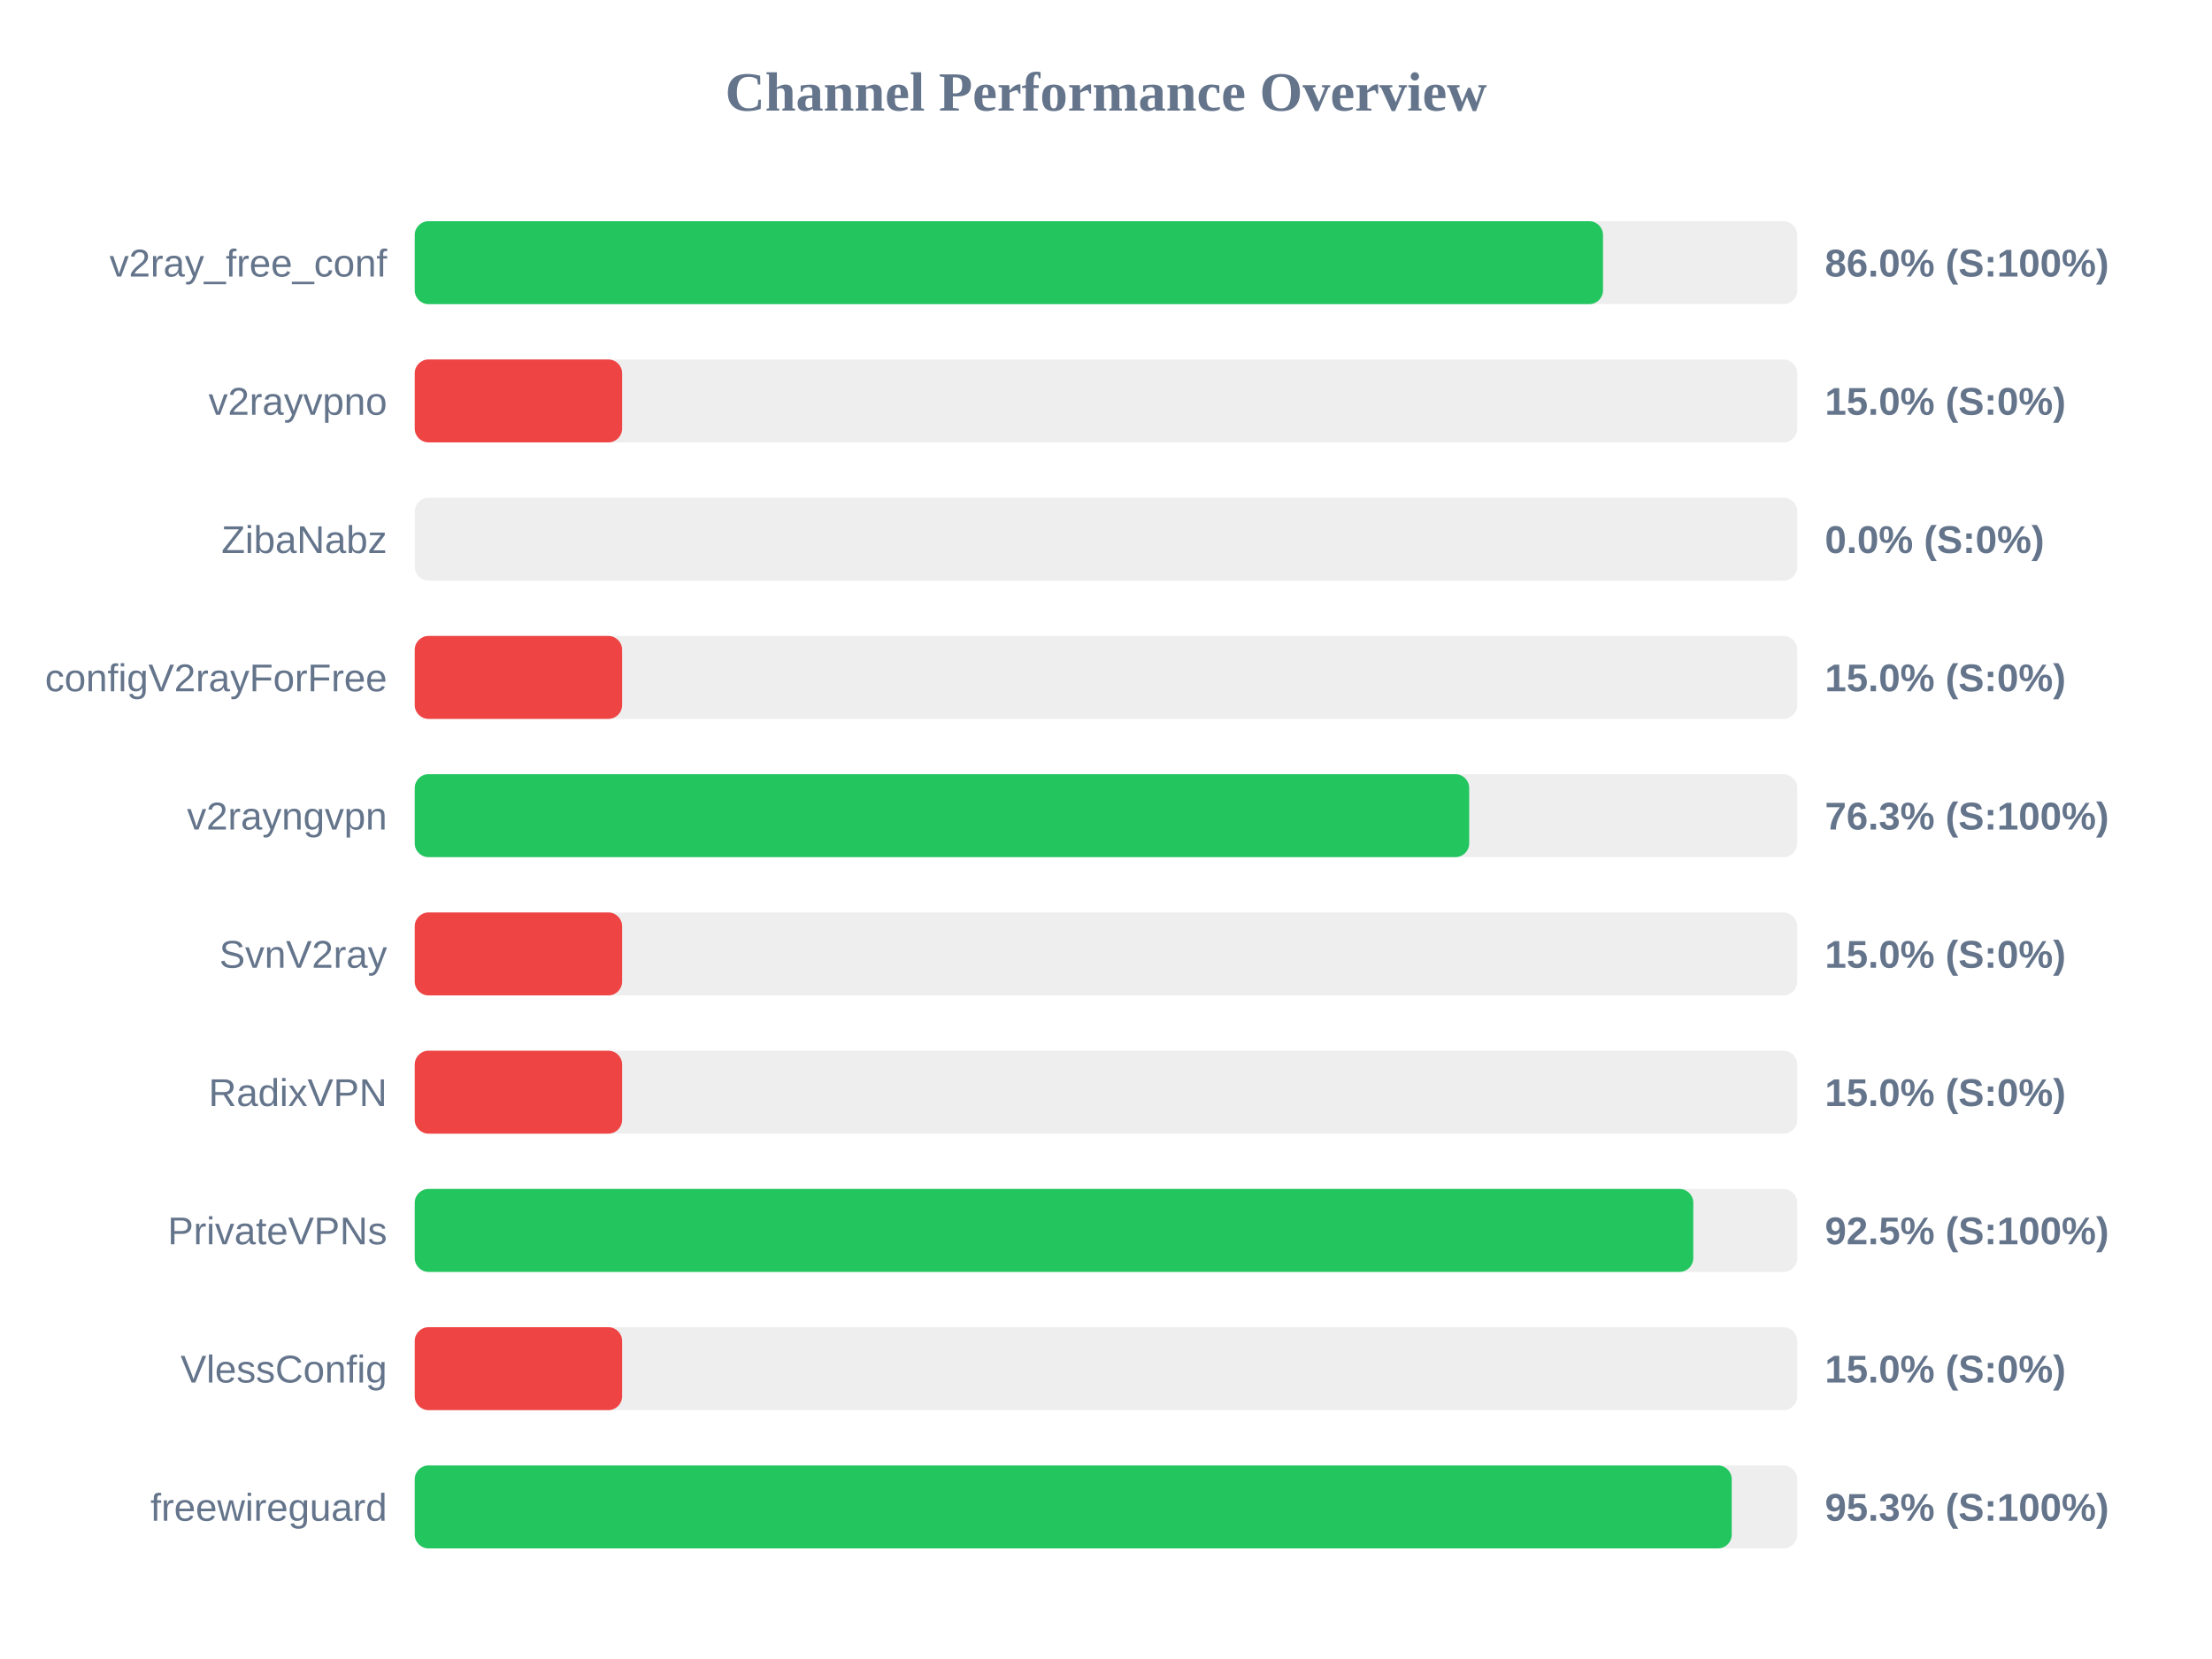
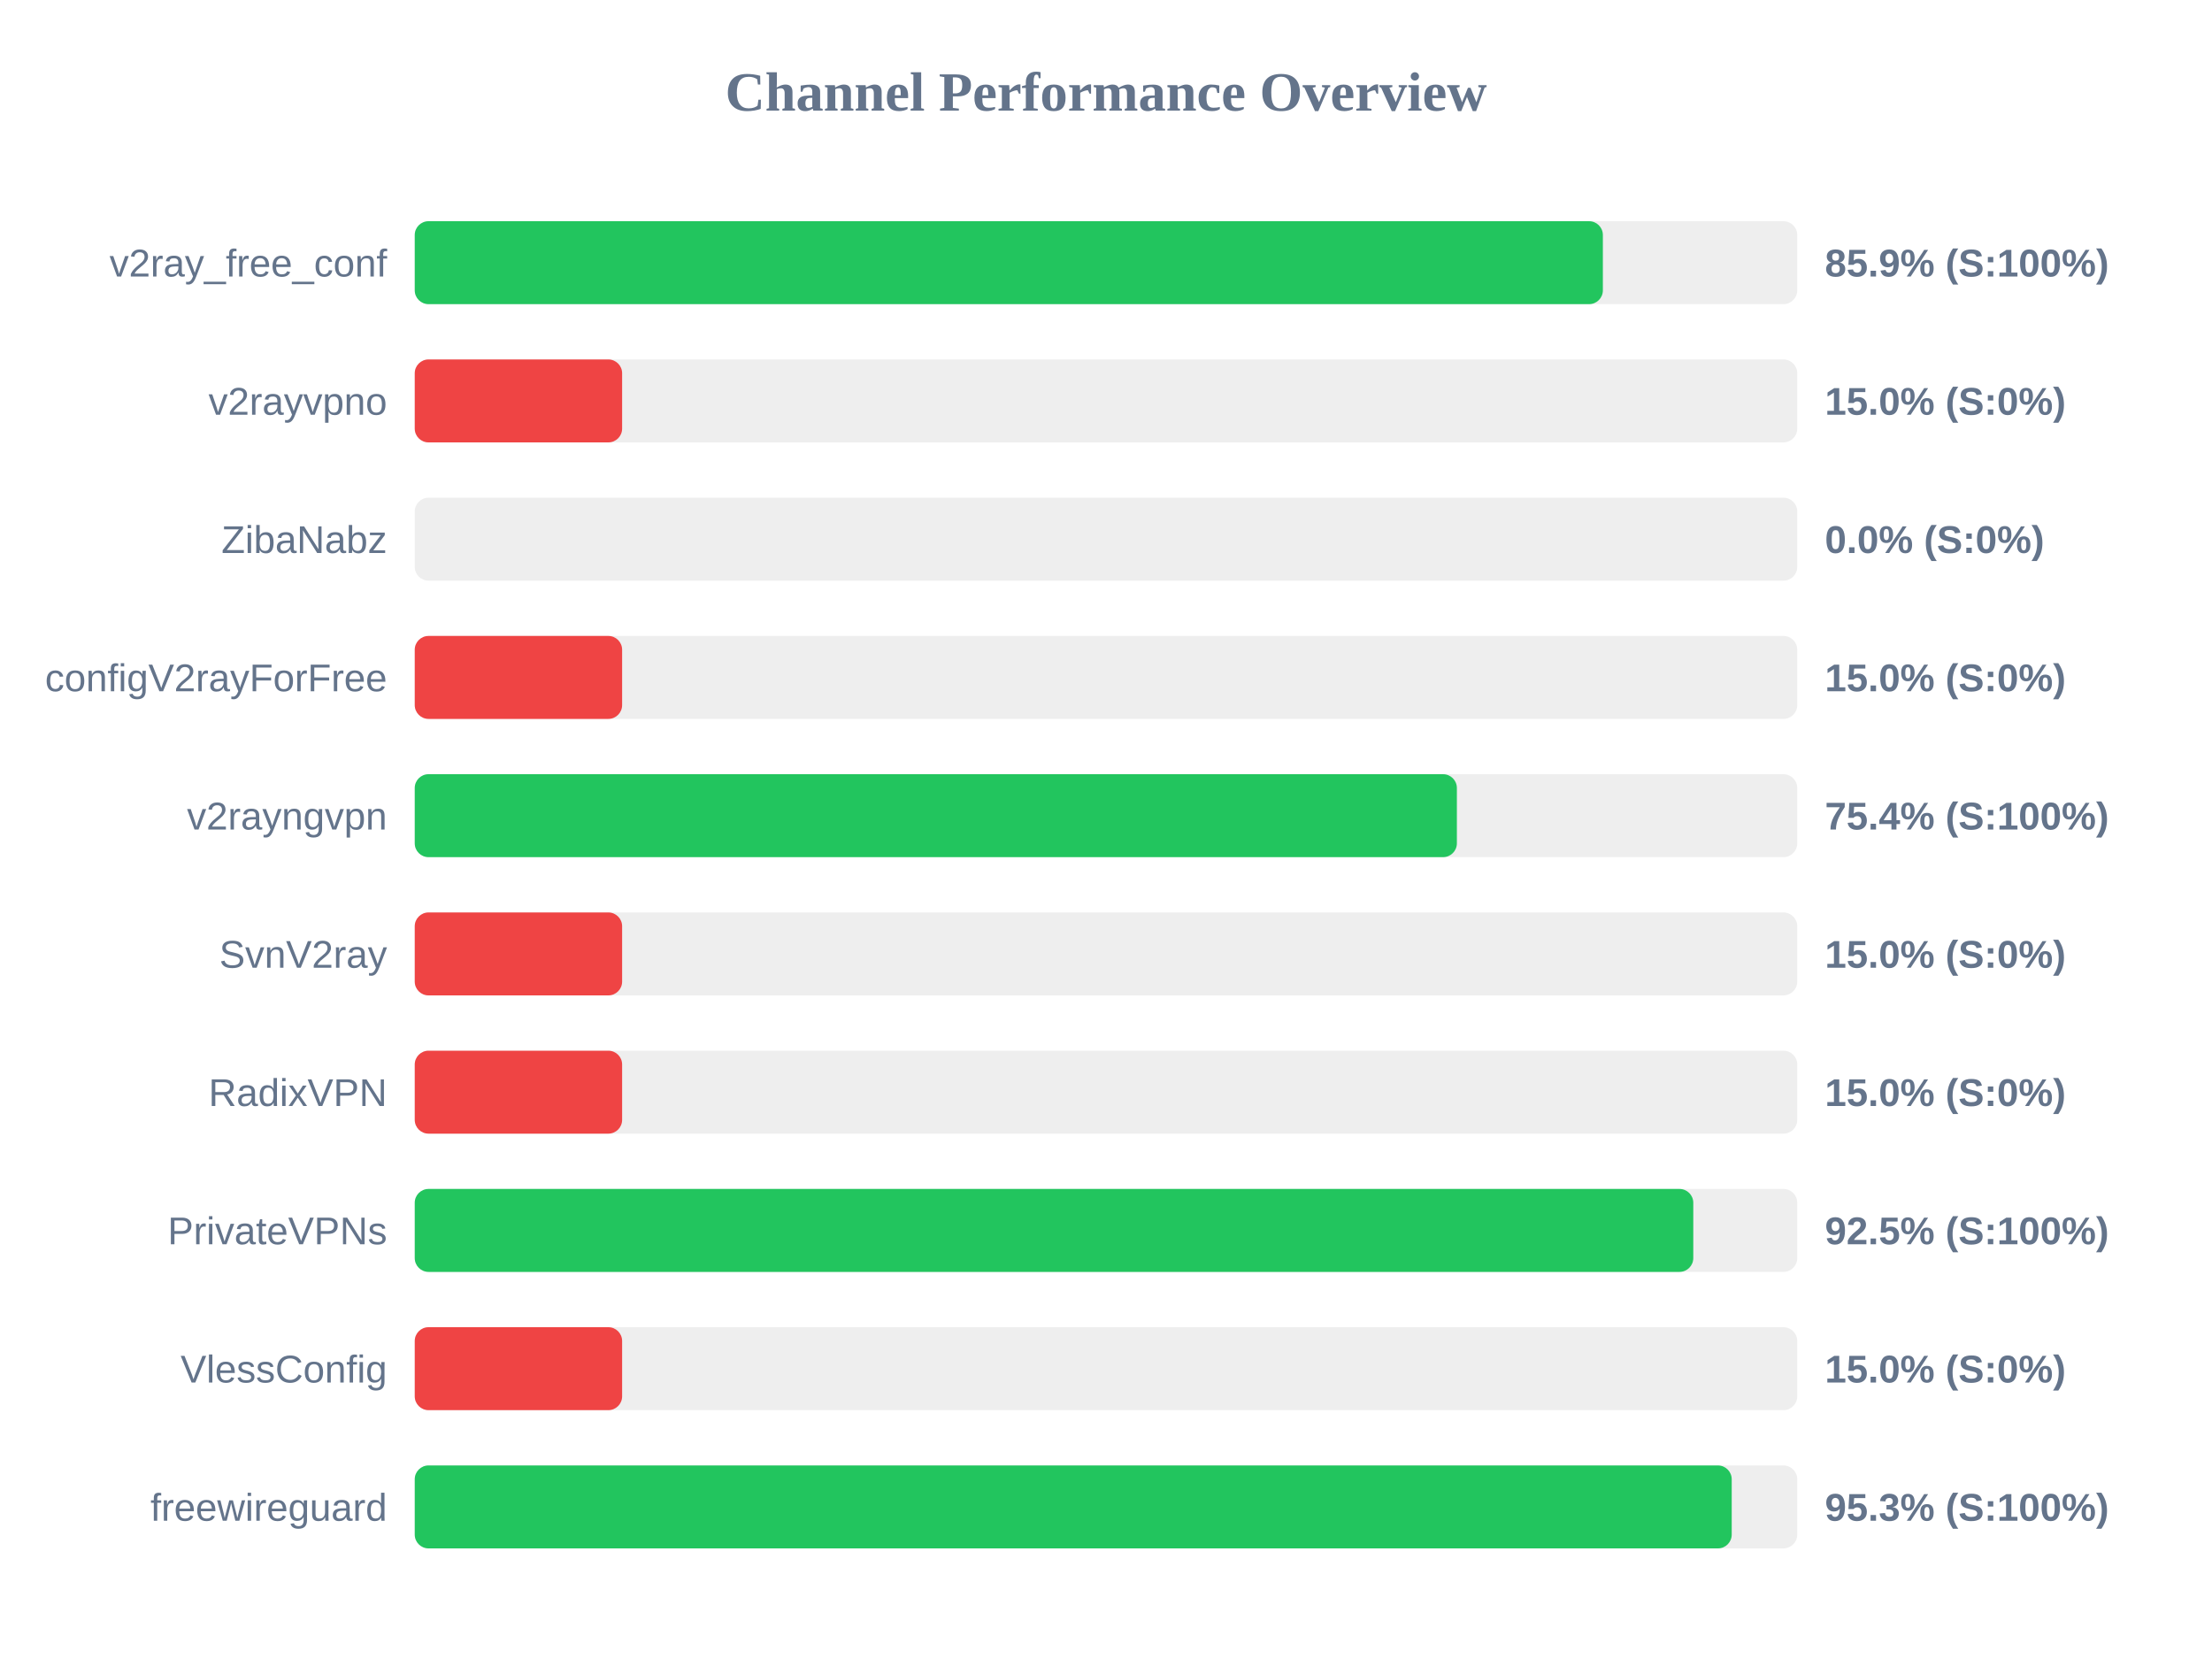
<svg xmlns="http://www.w3.org/2000/svg" width="800" height="600" version="1.1">
  <style>
        .row { font: 14px Arial; fill: #64748b; }
        .score { font: bold 14px Arial; fill: #64748b; }
    </style>
  <text x="400" y="40" text-anchor="middle" font-size="20px" font-weight="bold" fill="#64748b">Channel Performance Overview</text>
  <rect x="150" y="80" width="500" height="30" fill="#eee" rx="5" />
-   <rect x="150" y="80" width="429.75" height="30" fill="#22c55e" rx="5" />
+   <rect x="150" y="80" width="429.7" height="30" fill="#22c55e" rx="5" />
  <text x="140" y="100" text-anchor="end" class="row">v2ray_free_conf</text>
-   <text x="660" y="100" text-anchor="start" class="score">86.0% (S:100%)</text>
+   <text x="660" y="100" text-anchor="start" class="score">85.9% (S:100%)</text>
  <rect x="150" y="130" width="500" height="30" fill="#eee" rx="5" />
  <rect x="150" y="130" width="75.0" height="30" fill="#ef4444" rx="5" />
  <text x="140" y="150" text-anchor="end" class="row">v2rayvpno</text>
  <text x="660" y="150" text-anchor="start" class="score">15.0% (S:0%)</text>
  <rect x="150" y="180" width="500" height="30" fill="#eee" rx="5" />
  <rect x="150" y="180" width="0.0" height="30" fill="#ef4444" rx="5" />
  <text x="140" y="200" text-anchor="end" class="row">ZibaNabz</text>
  <text x="660" y="200" text-anchor="start" class="score">0.0% (S:0%)</text>
  <rect x="150" y="230" width="500" height="30" fill="#eee" rx="5" />
  <rect x="150" y="230" width="75.0" height="30" fill="#ef4444" rx="5" />
  <text x="140" y="250" text-anchor="end" class="row">configV2rayForFree</text>
  <text x="660" y="250" text-anchor="start" class="score">15.0% (S:0%)</text>
  <rect x="150" y="280" width="500" height="30" fill="#eee" rx="5" />
-   <rect x="150" y="280" width="381.35" height="30" fill="#22c55e" rx="5" />
+   <rect x="150" y="280" width="376.9" height="30" fill="#22c55e" rx="5" />
  <text x="140" y="300" text-anchor="end" class="row">v2rayngvpn</text>
-   <text x="660" y="300" text-anchor="start" class="score">76.3% (S:100%)</text>
+   <text x="660" y="300" text-anchor="start" class="score">75.4% (S:100%)</text>
  <rect x="150" y="330" width="500" height="30" fill="#eee" rx="5" />
  <rect x="150" y="330" width="75.0" height="30" fill="#ef4444" rx="5" />
  <text x="140" y="350" text-anchor="end" class="row">SvnV2ray</text>
  <text x="660" y="350" text-anchor="start" class="score">15.0% (S:0%)</text>
  <rect x="150" y="380" width="500" height="30" fill="#eee" rx="5" />
  <rect x="150" y="380" width="75.0" height="30" fill="#ef4444" rx="5" />
  <text x="140" y="400" text-anchor="end" class="row">RadixVPN</text>
  <text x="660" y="400" text-anchor="start" class="score">15.0% (S:0%)</text>
  <rect x="150" y="430" width="500" height="30" fill="#eee" rx="5" />
  <rect x="150" y="430" width="462.4" height="30" fill="#22c55e" rx="5" />
  <text x="140" y="450" text-anchor="end" class="row">PrivateVPNs</text>
  <text x="660" y="450" text-anchor="start" class="score">92.5% (S:100%)</text>
  <rect x="150" y="480" width="500" height="30" fill="#eee" rx="5" />
  <rect x="150" y="480" width="75.0" height="30" fill="#ef4444" rx="5" />
  <text x="140" y="500" text-anchor="end" class="row">VlessConfig</text>
  <text x="660" y="500" text-anchor="start" class="score">15.0% (S:0%)</text>
  <rect x="150" y="530" width="500" height="30" fill="#eee" rx="5" />
  <rect x="150" y="530" width="476.3" height="30" fill="#22c55e" rx="5" />
  <text x="140" y="550" text-anchor="end" class="row">freewireguard</text>
  <text x="660" y="550" text-anchor="start" class="score">95.3% (S:100%)</text>
</svg>
